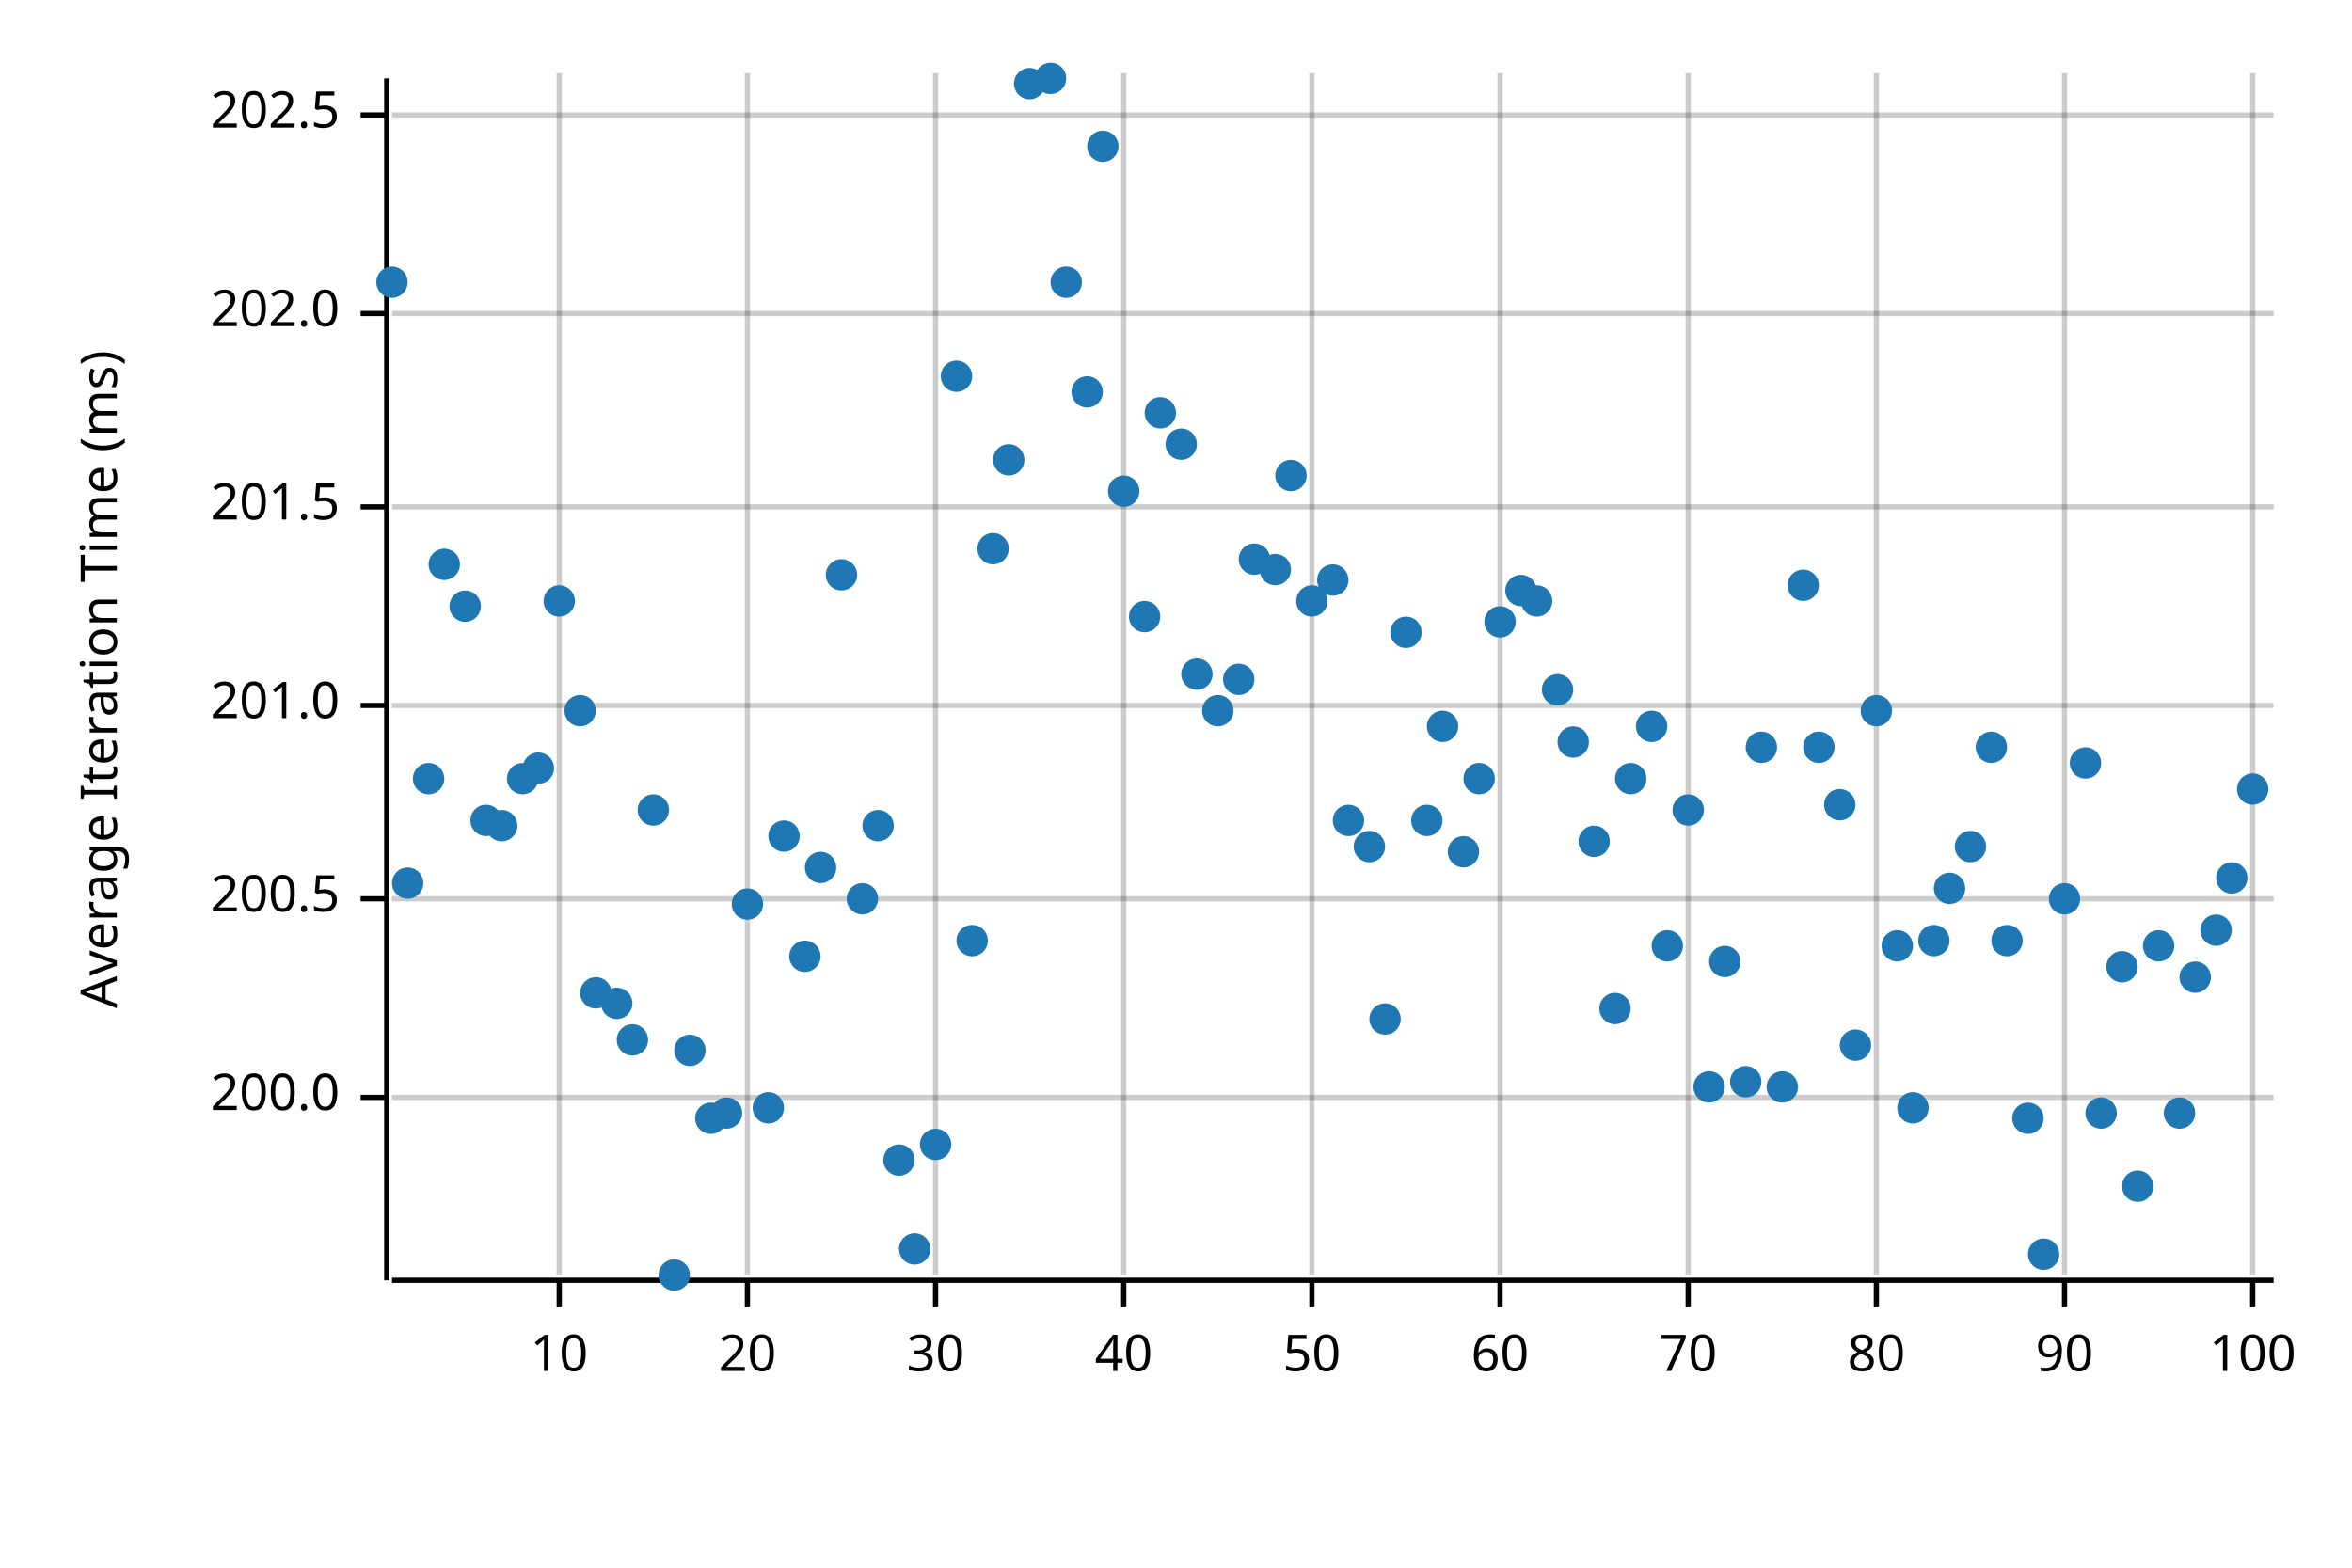
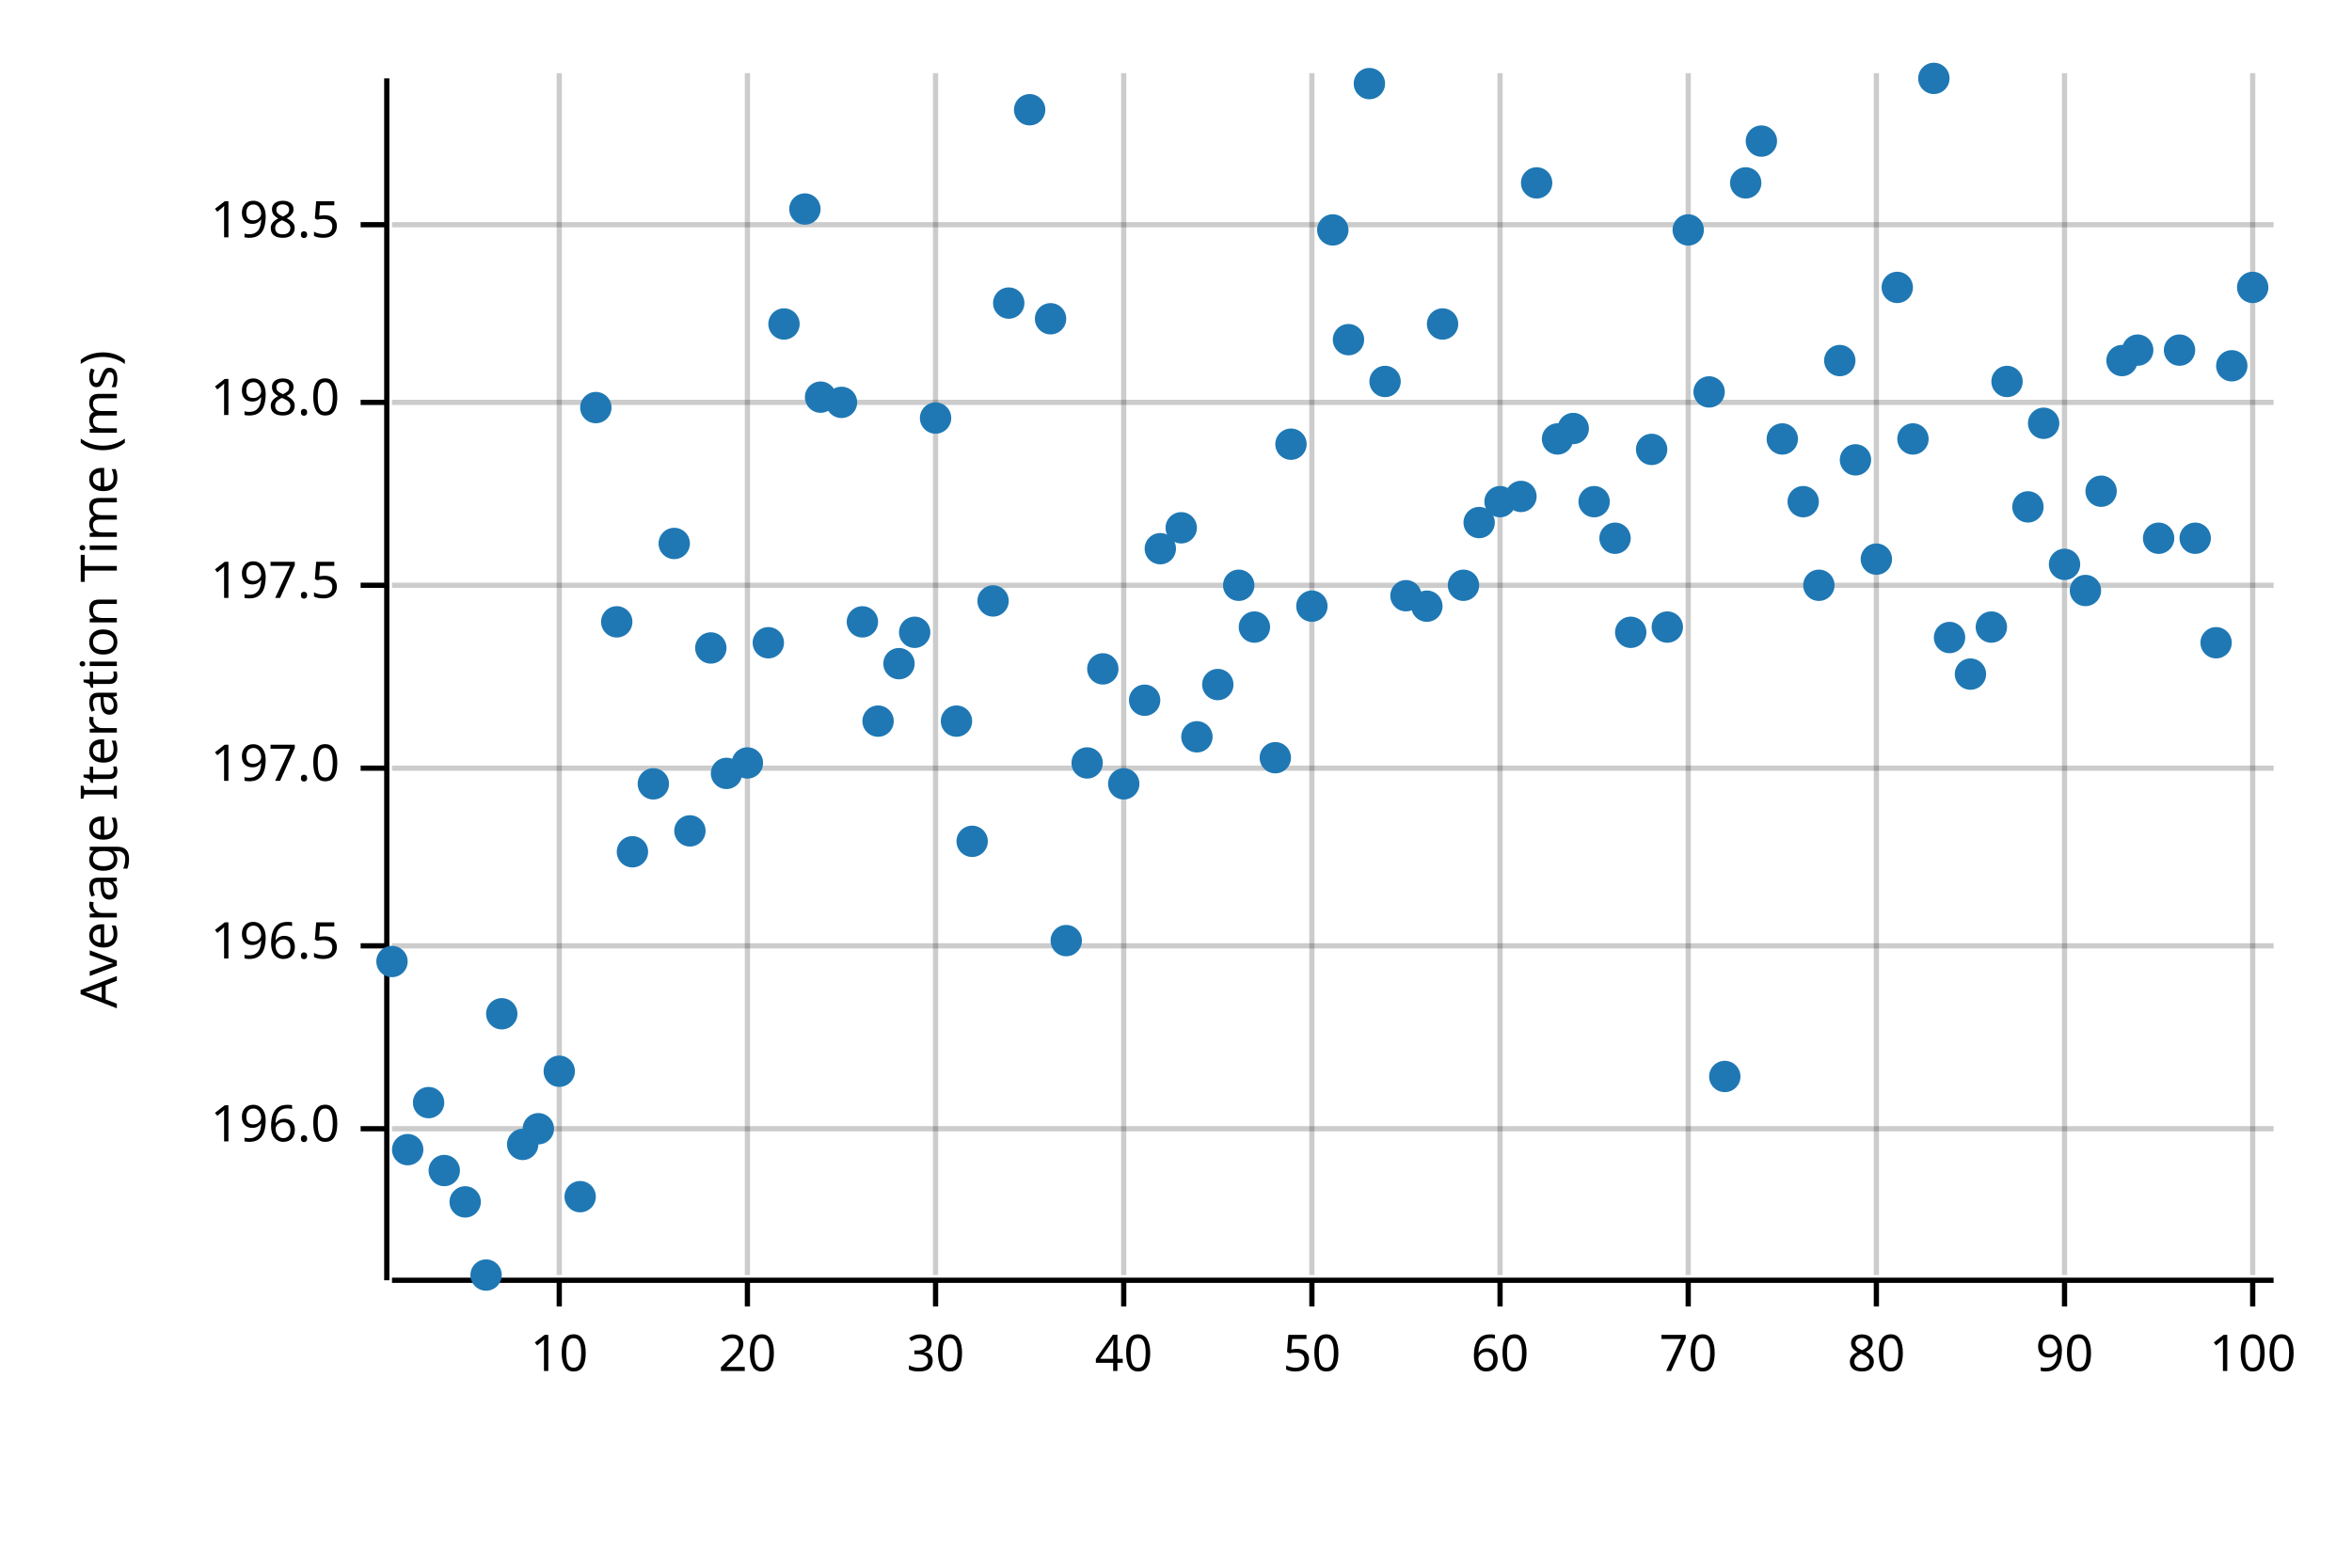
<svg xmlns="http://www.w3.org/2000/svg" width="450" height="300" viewBox="0 0 450 300">
  <text x="15" y="130" dy="0.76em" text-anchor="middle" font-family="sans-serif" font-size="9.677" opacity="1" fill="#000000" transform="rotate(270, 15, 130)">
Average Iteration Time (ms)
</text>
  <line opacity="0.2" stroke="#000000" stroke-width="1" x1="107" y1="244" x2="107" y2="14" />
  <line opacity="0.2" stroke="#000000" stroke-width="1" x1="143" y1="244" x2="143" y2="14" />
  <line opacity="0.2" stroke="#000000" stroke-width="1" x1="179" y1="244" x2="179" y2="14" />
  <line opacity="0.2" stroke="#000000" stroke-width="1" x1="215" y1="244" x2="215" y2="14" />
  <line opacity="0.2" stroke="#000000" stroke-width="1" x1="251" y1="244" x2="251" y2="14" />
  <line opacity="0.2" stroke="#000000" stroke-width="1" x1="287" y1="244" x2="287" y2="14" />
  <line opacity="0.2" stroke="#000000" stroke-width="1" x1="323" y1="244" x2="323" y2="14" />
  <line opacity="0.2" stroke="#000000" stroke-width="1" x1="359" y1="244" x2="359" y2="14" />
  <line opacity="0.2" stroke="#000000" stroke-width="1" x1="395" y1="244" x2="395" y2="14" />
  <line opacity="0.2" stroke="#000000" stroke-width="1" x1="431" y1="244" x2="431" y2="14" />
-   <line opacity="0.2" stroke="#000000" stroke-width="1" x1="75" y1="210" x2="435" y2="210" />
-   <line opacity="0.2" stroke="#000000" stroke-width="1" x1="75" y1="172" x2="435" y2="172" />
-   <line opacity="0.2" stroke="#000000" stroke-width="1" x1="75" y1="135" x2="435" y2="135" />
-   <line opacity="0.2" stroke="#000000" stroke-width="1" x1="75" y1="97" x2="435" y2="97" />
-   <line opacity="0.2" stroke="#000000" stroke-width="1" x1="75" y1="60" x2="435" y2="60" />
-   <line opacity="0.2" stroke="#000000" stroke-width="1" x1="75" y1="22" x2="435" y2="22" />
+   <line opacity="0.2" stroke="#000000" stroke-width="1" x1="75" y1="216" x2="435" y2="216" />
+   <line opacity="0.2" stroke="#000000" stroke-width="1" x1="75" y1="181" x2="435" y2="181" />
+   <line opacity="0.2" stroke="#000000" stroke-width="1" x1="75" y1="147" x2="435" y2="147" />
+   <line opacity="0.2" stroke="#000000" stroke-width="1" x1="75" y1="112" x2="435" y2="112" />
+   <line opacity="0.2" stroke="#000000" stroke-width="1" x1="75" y1="77" x2="435" y2="77" />
+   <line opacity="0.2" stroke="#000000" stroke-width="1" x1="75" y1="43" x2="435" y2="43" />
  <polyline fill="none" opacity="1" stroke="#000000" stroke-width="1" points="74,15 74,245 " />
-   <text x="65" y="210" dy="0.5ex" text-anchor="end" font-family="sans-serif" font-size="9.677" opacity="1" fill="#000000">
- 200.0
+   <text x="65" y="216" dy="0.5ex" text-anchor="end" font-family="sans-serif" font-size="9.677" opacity="1" fill="#000000">
+ 196.0
</text>
-   <polyline fill="none" opacity="1" stroke="#000000" stroke-width="1" points="69,210 74,210 " />
-   <text x="65" y="172" dy="0.5ex" text-anchor="end" font-family="sans-serif" font-size="9.677" opacity="1" fill="#000000">
- 200.5
+   <polyline fill="none" opacity="1" stroke="#000000" stroke-width="1" points="69,216 74,216 " />
+   <text x="65" y="181" dy="0.5ex" text-anchor="end" font-family="sans-serif" font-size="9.677" opacity="1" fill="#000000">
+ 196.5
</text>
-   <polyline fill="none" opacity="1" stroke="#000000" stroke-width="1" points="69,172 74,172 " />
-   <text x="65" y="135" dy="0.5ex" text-anchor="end" font-family="sans-serif" font-size="9.677" opacity="1" fill="#000000">
- 201.0
+   <polyline fill="none" opacity="1" stroke="#000000" stroke-width="1" points="69,181 74,181 " />
+   <text x="65" y="147" dy="0.5ex" text-anchor="end" font-family="sans-serif" font-size="9.677" opacity="1" fill="#000000">
+ 197.0
</text>
-   <polyline fill="none" opacity="1" stroke="#000000" stroke-width="1" points="69,135 74,135 " />
-   <text x="65" y="97" dy="0.5ex" text-anchor="end" font-family="sans-serif" font-size="9.677" opacity="1" fill="#000000">
- 201.5
+   <polyline fill="none" opacity="1" stroke="#000000" stroke-width="1" points="69,147 74,147 " />
+   <text x="65" y="112" dy="0.5ex" text-anchor="end" font-family="sans-serif" font-size="9.677" opacity="1" fill="#000000">
+ 197.5
</text>
-   <polyline fill="none" opacity="1" stroke="#000000" stroke-width="1" points="69,97 74,97 " />
-   <text x="65" y="60" dy="0.5ex" text-anchor="end" font-family="sans-serif" font-size="9.677" opacity="1" fill="#000000">
- 202.0
+   <polyline fill="none" opacity="1" stroke="#000000" stroke-width="1" points="69,112 74,112 " />
+   <text x="65" y="77" dy="0.5ex" text-anchor="end" font-family="sans-serif" font-size="9.677" opacity="1" fill="#000000">
+ 198.0
</text>
-   <polyline fill="none" opacity="1" stroke="#000000" stroke-width="1" points="69,60 74,60 " />
-   <text x="65" y="22" dy="0.5ex" text-anchor="end" font-family="sans-serif" font-size="9.677" opacity="1" fill="#000000">
- 202.5
+   <polyline fill="none" opacity="1" stroke="#000000" stroke-width="1" points="69,77 74,77 " />
+   <text x="65" y="43" dy="0.5ex" text-anchor="end" font-family="sans-serif" font-size="9.677" opacity="1" fill="#000000">
+ 198.5
</text>
-   <polyline fill="none" opacity="1" stroke="#000000" stroke-width="1" points="69,22 74,22 " />
+   <polyline fill="none" opacity="1" stroke="#000000" stroke-width="1" points="69,43 74,43 " />
  <polyline fill="none" opacity="1" stroke="#000000" stroke-width="1" points="75,245 435,245 " />
  <text x="107" y="255" dy="0.76em" text-anchor="middle" font-family="sans-serif" font-size="9.677" opacity="1" fill="#000000">
10
</text>
  <polyline fill="none" opacity="1" stroke="#000000" stroke-width="1" points="107,245 107,250 " />
  <text x="143" y="255" dy="0.76em" text-anchor="middle" font-family="sans-serif" font-size="9.677" opacity="1" fill="#000000">
20
</text>
  <polyline fill="none" opacity="1" stroke="#000000" stroke-width="1" points="143,245 143,250 " />
  <text x="179" y="255" dy="0.76em" text-anchor="middle" font-family="sans-serif" font-size="9.677" opacity="1" fill="#000000">
30
</text>
  <polyline fill="none" opacity="1" stroke="#000000" stroke-width="1" points="179,245 179,250 " />
  <text x="215" y="255" dy="0.76em" text-anchor="middle" font-family="sans-serif" font-size="9.677" opacity="1" fill="#000000">
40
</text>
  <polyline fill="none" opacity="1" stroke="#000000" stroke-width="1" points="215,245 215,250 " />
  <text x="251" y="255" dy="0.76em" text-anchor="middle" font-family="sans-serif" font-size="9.677" opacity="1" fill="#000000">
50
</text>
  <polyline fill="none" opacity="1" stroke="#000000" stroke-width="1" points="251,245 251,250 " />
  <text x="287" y="255" dy="0.76em" text-anchor="middle" font-family="sans-serif" font-size="9.677" opacity="1" fill="#000000">
60
</text>
  <polyline fill="none" opacity="1" stroke="#000000" stroke-width="1" points="287,245 287,250 " />
  <text x="323" y="255" dy="0.76em" text-anchor="middle" font-family="sans-serif" font-size="9.677" opacity="1" fill="#000000">
70
</text>
  <polyline fill="none" opacity="1" stroke="#000000" stroke-width="1" points="323,245 323,250 " />
  <text x="359" y="255" dy="0.76em" text-anchor="middle" font-family="sans-serif" font-size="9.677" opacity="1" fill="#000000">
80
</text>
  <polyline fill="none" opacity="1" stroke="#000000" stroke-width="1" points="359,245 359,250 " />
  <text x="395" y="255" dy="0.76em" text-anchor="middle" font-family="sans-serif" font-size="9.677" opacity="1" fill="#000000">
90
</text>
  <polyline fill="none" opacity="1" stroke="#000000" stroke-width="1" points="395,245 395,250 " />
  <text x="431" y="255" dy="0.76em" text-anchor="middle" font-family="sans-serif" font-size="9.677" opacity="1" fill="#000000">
100
</text>
  <polyline fill="none" opacity="1" stroke="#000000" stroke-width="1" points="431,245 431,250 " />
-   <circle cx="75" cy="54" r="3" opacity="1" fill="#1F78B4" stroke="none" stroke-width="1" />
-   <circle cx="78" cy="169" r="3" opacity="1" fill="#1F78B4" stroke="none" stroke-width="1" />
-   <circle cx="82" cy="149" r="3" opacity="1" fill="#1F78B4" stroke="none" stroke-width="1" />
-   <circle cx="85" cy="108" r="3" opacity="1" fill="#1F78B4" stroke="none" stroke-width="1" />
-   <circle cx="89" cy="116" r="3" opacity="1" fill="#1F78B4" stroke="none" stroke-width="1" />
-   <circle cx="93" cy="157" r="3" opacity="1" fill="#1F78B4" stroke="none" stroke-width="1" />
-   <circle cx="96" cy="158" r="3" opacity="1" fill="#1F78B4" stroke="none" stroke-width="1" />
-   <circle cx="100" cy="149" r="3" opacity="1" fill="#1F78B4" stroke="none" stroke-width="1" />
-   <circle cx="103" cy="147" r="3" opacity="1" fill="#1F78B4" stroke="none" stroke-width="1" />
-   <circle cx="107" cy="115" r="3" opacity="1" fill="#1F78B4" stroke="none" stroke-width="1" />
-   <circle cx="111" cy="136" r="3" opacity="1" fill="#1F78B4" stroke="none" stroke-width="1" />
-   <circle cx="114" cy="190" r="3" opacity="1" fill="#1F78B4" stroke="none" stroke-width="1" />
-   <circle cx="118" cy="192" r="3" opacity="1" fill="#1F78B4" stroke="none" stroke-width="1" />
-   <circle cx="121" cy="199" r="3" opacity="1" fill="#1F78B4" stroke="none" stroke-width="1" />
-   <circle cx="125" cy="155" r="3" opacity="1" fill="#1F78B4" stroke="none" stroke-width="1" />
-   <circle cx="129" cy="244" r="3" opacity="1" fill="#1F78B4" stroke="none" stroke-width="1" />
-   <circle cx="132" cy="201" r="3" opacity="1" fill="#1F78B4" stroke="none" stroke-width="1" />
-   <circle cx="136" cy="214" r="3" opacity="1" fill="#1F78B4" stroke="none" stroke-width="1" />
-   <circle cx="139" cy="213" r="3" opacity="1" fill="#1F78B4" stroke="none" stroke-width="1" />
-   <circle cx="143" cy="173" r="3" opacity="1" fill="#1F78B4" stroke="none" stroke-width="1" />
-   <circle cx="147" cy="212" r="3" opacity="1" fill="#1F78B4" stroke="none" stroke-width="1" />
-   <circle cx="150" cy="160" r="3" opacity="1" fill="#1F78B4" stroke="none" stroke-width="1" />
-   <circle cx="154" cy="183" r="3" opacity="1" fill="#1F78B4" stroke="none" stroke-width="1" />
-   <circle cx="157" cy="166" r="3" opacity="1" fill="#1F78B4" stroke="none" stroke-width="1" />
-   <circle cx="161" cy="110" r="3" opacity="1" fill="#1F78B4" stroke="none" stroke-width="1" />
-   <circle cx="165" cy="172" r="3" opacity="1" fill="#1F78B4" stroke="none" stroke-width="1" />
-   <circle cx="168" cy="158" r="3" opacity="1" fill="#1F78B4" stroke="none" stroke-width="1" />
-   <circle cx="172" cy="222" r="3" opacity="1" fill="#1F78B4" stroke="none" stroke-width="1" />
-   <circle cx="175" cy="239" r="3" opacity="1" fill="#1F78B4" stroke="none" stroke-width="1" />
-   <circle cx="179" cy="219" r="3" opacity="1" fill="#1F78B4" stroke="none" stroke-width="1" />
-   <circle cx="183" cy="72" r="3" opacity="1" fill="#1F78B4" stroke="none" stroke-width="1" />
-   <circle cx="186" cy="180" r="3" opacity="1" fill="#1F78B4" stroke="none" stroke-width="1" />
-   <circle cx="190" cy="105" r="3" opacity="1" fill="#1F78B4" stroke="none" stroke-width="1" />
-   <circle cx="193" cy="88" r="3" opacity="1" fill="#1F78B4" stroke="none" stroke-width="1" />
-   <circle cx="197" cy="16" r="3" opacity="1" fill="#1F78B4" stroke="none" stroke-width="1" />
-   <circle cx="201" cy="15" r="3" opacity="1" fill="#1F78B4" stroke="none" stroke-width="1" />
-   <circle cx="204" cy="54" r="3" opacity="1" fill="#1F78B4" stroke="none" stroke-width="1" />
-   <circle cx="208" cy="75" r="3" opacity="1" fill="#1F78B4" stroke="none" stroke-width="1" />
-   <circle cx="211" cy="28" r="3" opacity="1" fill="#1F78B4" stroke="none" stroke-width="1" />
-   <circle cx="215" cy="94" r="3" opacity="1" fill="#1F78B4" stroke="none" stroke-width="1" />
-   <circle cx="219" cy="118" r="3" opacity="1" fill="#1F78B4" stroke="none" stroke-width="1" />
-   <circle cx="222" cy="79" r="3" opacity="1" fill="#1F78B4" stroke="none" stroke-width="1" />
-   <circle cx="226" cy="85" r="3" opacity="1" fill="#1F78B4" stroke="none" stroke-width="1" />
-   <circle cx="229" cy="129" r="3" opacity="1" fill="#1F78B4" stroke="none" stroke-width="1" />
-   <circle cx="233" cy="136" r="3" opacity="1" fill="#1F78B4" stroke="none" stroke-width="1" />
-   <circle cx="237" cy="130" r="3" opacity="1" fill="#1F78B4" stroke="none" stroke-width="1" />
-   <circle cx="240" cy="107" r="3" opacity="1" fill="#1F78B4" stroke="none" stroke-width="1" />
-   <circle cx="244" cy="109" r="3" opacity="1" fill="#1F78B4" stroke="none" stroke-width="1" />
-   <circle cx="247" cy="91" r="3" opacity="1" fill="#1F78B4" stroke="none" stroke-width="1" />
-   <circle cx="251" cy="115" r="3" opacity="1" fill="#1F78B4" stroke="none" stroke-width="1" />
-   <circle cx="255" cy="111" r="3" opacity="1" fill="#1F78B4" stroke="none" stroke-width="1" />
-   <circle cx="258" cy="157" r="3" opacity="1" fill="#1F78B4" stroke="none" stroke-width="1" />
-   <circle cx="262" cy="162" r="3" opacity="1" fill="#1F78B4" stroke="none" stroke-width="1" />
-   <circle cx="265" cy="195" r="3" opacity="1" fill="#1F78B4" stroke="none" stroke-width="1" />
-   <circle cx="269" cy="121" r="3" opacity="1" fill="#1F78B4" stroke="none" stroke-width="1" />
-   <circle cx="273" cy="157" r="3" opacity="1" fill="#1F78B4" stroke="none" stroke-width="1" />
-   <circle cx="276" cy="139" r="3" opacity="1" fill="#1F78B4" stroke="none" stroke-width="1" />
-   <circle cx="280" cy="163" r="3" opacity="1" fill="#1F78B4" stroke="none" stroke-width="1" />
-   <circle cx="283" cy="149" r="3" opacity="1" fill="#1F78B4" stroke="none" stroke-width="1" />
-   <circle cx="287" cy="119" r="3" opacity="1" fill="#1F78B4" stroke="none" stroke-width="1" />
-   <circle cx="291" cy="113" r="3" opacity="1" fill="#1F78B4" stroke="none" stroke-width="1" />
-   <circle cx="294" cy="115" r="3" opacity="1" fill="#1F78B4" stroke="none" stroke-width="1" />
-   <circle cx="298" cy="132" r="3" opacity="1" fill="#1F78B4" stroke="none" stroke-width="1" />
-   <circle cx="301" cy="142" r="3" opacity="1" fill="#1F78B4" stroke="none" stroke-width="1" />
-   <circle cx="305" cy="161" r="3" opacity="1" fill="#1F78B4" stroke="none" stroke-width="1" />
-   <circle cx="309" cy="193" r="3" opacity="1" fill="#1F78B4" stroke="none" stroke-width="1" />
-   <circle cx="312" cy="149" r="3" opacity="1" fill="#1F78B4" stroke="none" stroke-width="1" />
-   <circle cx="316" cy="139" r="3" opacity="1" fill="#1F78B4" stroke="none" stroke-width="1" />
-   <circle cx="319" cy="181" r="3" opacity="1" fill="#1F78B4" stroke="none" stroke-width="1" />
-   <circle cx="323" cy="155" r="3" opacity="1" fill="#1F78B4" stroke="none" stroke-width="1" />
-   <circle cx="327" cy="208" r="3" opacity="1" fill="#1F78B4" stroke="none" stroke-width="1" />
-   <circle cx="330" cy="184" r="3" opacity="1" fill="#1F78B4" stroke="none" stroke-width="1" />
-   <circle cx="334" cy="207" r="3" opacity="1" fill="#1F78B4" stroke="none" stroke-width="1" />
-   <circle cx="337" cy="143" r="3" opacity="1" fill="#1F78B4" stroke="none" stroke-width="1" />
-   <circle cx="341" cy="208" r="3" opacity="1" fill="#1F78B4" stroke="none" stroke-width="1" />
-   <circle cx="345" cy="112" r="3" opacity="1" fill="#1F78B4" stroke="none" stroke-width="1" />
-   <circle cx="348" cy="143" r="3" opacity="1" fill="#1F78B4" stroke="none" stroke-width="1" />
-   <circle cx="352" cy="154" r="3" opacity="1" fill="#1F78B4" stroke="none" stroke-width="1" />
-   <circle cx="355" cy="200" r="3" opacity="1" fill="#1F78B4" stroke="none" stroke-width="1" />
-   <circle cx="359" cy="136" r="3" opacity="1" fill="#1F78B4" stroke="none" stroke-width="1" />
-   <circle cx="363" cy="181" r="3" opacity="1" fill="#1F78B4" stroke="none" stroke-width="1" />
-   <circle cx="366" cy="212" r="3" opacity="1" fill="#1F78B4" stroke="none" stroke-width="1" />
-   <circle cx="370" cy="180" r="3" opacity="1" fill="#1F78B4" stroke="none" stroke-width="1" />
-   <circle cx="373" cy="170" r="3" opacity="1" fill="#1F78B4" stroke="none" stroke-width="1" />
-   <circle cx="377" cy="162" r="3" opacity="1" fill="#1F78B4" stroke="none" stroke-width="1" />
-   <circle cx="381" cy="143" r="3" opacity="1" fill="#1F78B4" stroke="none" stroke-width="1" />
-   <circle cx="384" cy="180" r="3" opacity="1" fill="#1F78B4" stroke="none" stroke-width="1" />
-   <circle cx="388" cy="214" r="3" opacity="1" fill="#1F78B4" stroke="none" stroke-width="1" />
-   <circle cx="391" cy="240" r="3" opacity="1" fill="#1F78B4" stroke="none" stroke-width="1" />
-   <circle cx="395" cy="172" r="3" opacity="1" fill="#1F78B4" stroke="none" stroke-width="1" />
-   <circle cx="399" cy="146" r="3" opacity="1" fill="#1F78B4" stroke="none" stroke-width="1" />
-   <circle cx="402" cy="213" r="3" opacity="1" fill="#1F78B4" stroke="none" stroke-width="1" />
-   <circle cx="406" cy="185" r="3" opacity="1" fill="#1F78B4" stroke="none" stroke-width="1" />
-   <circle cx="409" cy="227" r="3" opacity="1" fill="#1F78B4" stroke="none" stroke-width="1" />
-   <circle cx="413" cy="181" r="3" opacity="1" fill="#1F78B4" stroke="none" stroke-width="1" />
-   <circle cx="417" cy="213" r="3" opacity="1" fill="#1F78B4" stroke="none" stroke-width="1" />
-   <circle cx="420" cy="187" r="3" opacity="1" fill="#1F78B4" stroke="none" stroke-width="1" />
-   <circle cx="424" cy="178" r="3" opacity="1" fill="#1F78B4" stroke="none" stroke-width="1" />
-   <circle cx="427" cy="168" r="3" opacity="1" fill="#1F78B4" stroke="none" stroke-width="1" />
-   <circle cx="431" cy="151" r="3" opacity="1" fill="#1F78B4" stroke="none" stroke-width="1" />
+   <circle cx="75" cy="184" r="3" opacity="1" fill="#1F78B4" stroke="none" stroke-width="1" />
+   <circle cx="78" cy="220" r="3" opacity="1" fill="#1F78B4" stroke="none" stroke-width="1" />
+   <circle cx="82" cy="211" r="3" opacity="1" fill="#1F78B4" stroke="none" stroke-width="1" />
+   <circle cx="85" cy="224" r="3" opacity="1" fill="#1F78B4" stroke="none" stroke-width="1" />
+   <circle cx="89" cy="230" r="3" opacity="1" fill="#1F78B4" stroke="none" stroke-width="1" />
+   <circle cx="93" cy="244" r="3" opacity="1" fill="#1F78B4" stroke="none" stroke-width="1" />
+   <circle cx="96" cy="194" r="3" opacity="1" fill="#1F78B4" stroke="none" stroke-width="1" />
+   <circle cx="100" cy="219" r="3" opacity="1" fill="#1F78B4" stroke="none" stroke-width="1" />
+   <circle cx="103" cy="216" r="3" opacity="1" fill="#1F78B4" stroke="none" stroke-width="1" />
+   <circle cx="107" cy="205" r="3" opacity="1" fill="#1F78B4" stroke="none" stroke-width="1" />
+   <circle cx="111" cy="229" r="3" opacity="1" fill="#1F78B4" stroke="none" stroke-width="1" />
+   <circle cx="114" cy="78" r="3" opacity="1" fill="#1F78B4" stroke="none" stroke-width="1" />
+   <circle cx="118" cy="119" r="3" opacity="1" fill="#1F78B4" stroke="none" stroke-width="1" />
+   <circle cx="121" cy="163" r="3" opacity="1" fill="#1F78B4" stroke="none" stroke-width="1" />
+   <circle cx="125" cy="150" r="3" opacity="1" fill="#1F78B4" stroke="none" stroke-width="1" />
+   <circle cx="129" cy="104" r="3" opacity="1" fill="#1F78B4" stroke="none" stroke-width="1" />
+   <circle cx="132" cy="159" r="3" opacity="1" fill="#1F78B4" stroke="none" stroke-width="1" />
+   <circle cx="136" cy="124" r="3" opacity="1" fill="#1F78B4" stroke="none" stroke-width="1" />
+   <circle cx="139" cy="148" r="3" opacity="1" fill="#1F78B4" stroke="none" stroke-width="1" />
+   <circle cx="143" cy="146" r="3" opacity="1" fill="#1F78B4" stroke="none" stroke-width="1" />
+   <circle cx="147" cy="123" r="3" opacity="1" fill="#1F78B4" stroke="none" stroke-width="1" />
+   <circle cx="150" cy="62" r="3" opacity="1" fill="#1F78B4" stroke="none" stroke-width="1" />
+   <circle cx="154" cy="40" r="3" opacity="1" fill="#1F78B4" stroke="none" stroke-width="1" />
+   <circle cx="157" cy="76" r="3" opacity="1" fill="#1F78B4" stroke="none" stroke-width="1" />
+   <circle cx="161" cy="77" r="3" opacity="1" fill="#1F78B4" stroke="none" stroke-width="1" />
+   <circle cx="165" cy="119" r="3" opacity="1" fill="#1F78B4" stroke="none" stroke-width="1" />
+   <circle cx="168" cy="138" r="3" opacity="1" fill="#1F78B4" stroke="none" stroke-width="1" />
+   <circle cx="172" cy="127" r="3" opacity="1" fill="#1F78B4" stroke="none" stroke-width="1" />
+   <circle cx="175" cy="121" r="3" opacity="1" fill="#1F78B4" stroke="none" stroke-width="1" />
+   <circle cx="179" cy="80" r="3" opacity="1" fill="#1F78B4" stroke="none" stroke-width="1" />
+   <circle cx="183" cy="138" r="3" opacity="1" fill="#1F78B4" stroke="none" stroke-width="1" />
+   <circle cx="186" cy="161" r="3" opacity="1" fill="#1F78B4" stroke="none" stroke-width="1" />
+   <circle cx="190" cy="115" r="3" opacity="1" fill="#1F78B4" stroke="none" stroke-width="1" />
+   <circle cx="193" cy="58" r="3" opacity="1" fill="#1F78B4" stroke="none" stroke-width="1" />
+   <circle cx="197" cy="21" r="3" opacity="1" fill="#1F78B4" stroke="none" stroke-width="1" />
+   <circle cx="201" cy="61" r="3" opacity="1" fill="#1F78B4" stroke="none" stroke-width="1" />
+   <circle cx="204" cy="180" r="3" opacity="1" fill="#1F78B4" stroke="none" stroke-width="1" />
+   <circle cx="208" cy="146" r="3" opacity="1" fill="#1F78B4" stroke="none" stroke-width="1" />
+   <circle cx="211" cy="128" r="3" opacity="1" fill="#1F78B4" stroke="none" stroke-width="1" />
+   <circle cx="215" cy="150" r="3" opacity="1" fill="#1F78B4" stroke="none" stroke-width="1" />
+   <circle cx="219" cy="134" r="3" opacity="1" fill="#1F78B4" stroke="none" stroke-width="1" />
+   <circle cx="222" cy="105" r="3" opacity="1" fill="#1F78B4" stroke="none" stroke-width="1" />
+   <circle cx="226" cy="101" r="3" opacity="1" fill="#1F78B4" stroke="none" stroke-width="1" />
+   <circle cx="229" cy="141" r="3" opacity="1" fill="#1F78B4" stroke="none" stroke-width="1" />
+   <circle cx="233" cy="131" r="3" opacity="1" fill="#1F78B4" stroke="none" stroke-width="1" />
+   <circle cx="237" cy="112" r="3" opacity="1" fill="#1F78B4" stroke="none" stroke-width="1" />
+   <circle cx="240" cy="120" r="3" opacity="1" fill="#1F78B4" stroke="none" stroke-width="1" />
+   <circle cx="244" cy="145" r="3" opacity="1" fill="#1F78B4" stroke="none" stroke-width="1" />
+   <circle cx="247" cy="85" r="3" opacity="1" fill="#1F78B4" stroke="none" stroke-width="1" />
+   <circle cx="251" cy="116" r="3" opacity="1" fill="#1F78B4" stroke="none" stroke-width="1" />
+   <circle cx="255" cy="44" r="3" opacity="1" fill="#1F78B4" stroke="none" stroke-width="1" />
+   <circle cx="258" cy="65" r="3" opacity="1" fill="#1F78B4" stroke="none" stroke-width="1" />
+   <circle cx="262" cy="16" r="3" opacity="1" fill="#1F78B4" stroke="none" stroke-width="1" />
+   <circle cx="265" cy="73" r="3" opacity="1" fill="#1F78B4" stroke="none" stroke-width="1" />
+   <circle cx="269" cy="114" r="3" opacity="1" fill="#1F78B4" stroke="none" stroke-width="1" />
+   <circle cx="273" cy="116" r="3" opacity="1" fill="#1F78B4" stroke="none" stroke-width="1" />
+   <circle cx="276" cy="62" r="3" opacity="1" fill="#1F78B4" stroke="none" stroke-width="1" />
+   <circle cx="280" cy="112" r="3" opacity="1" fill="#1F78B4" stroke="none" stroke-width="1" />
+   <circle cx="283" cy="100" r="3" opacity="1" fill="#1F78B4" stroke="none" stroke-width="1" />
+   <circle cx="287" cy="96" r="3" opacity="1" fill="#1F78B4" stroke="none" stroke-width="1" />
+   <circle cx="291" cy="95" r="3" opacity="1" fill="#1F78B4" stroke="none" stroke-width="1" />
+   <circle cx="294" cy="35" r="3" opacity="1" fill="#1F78B4" stroke="none" stroke-width="1" />
+   <circle cx="298" cy="84" r="3" opacity="1" fill="#1F78B4" stroke="none" stroke-width="1" />
+   <circle cx="301" cy="82" r="3" opacity="1" fill="#1F78B4" stroke="none" stroke-width="1" />
+   <circle cx="305" cy="96" r="3" opacity="1" fill="#1F78B4" stroke="none" stroke-width="1" />
+   <circle cx="309" cy="103" r="3" opacity="1" fill="#1F78B4" stroke="none" stroke-width="1" />
+   <circle cx="312" cy="121" r="3" opacity="1" fill="#1F78B4" stroke="none" stroke-width="1" />
+   <circle cx="316" cy="86" r="3" opacity="1" fill="#1F78B4" stroke="none" stroke-width="1" />
+   <circle cx="319" cy="120" r="3" opacity="1" fill="#1F78B4" stroke="none" stroke-width="1" />
+   <circle cx="323" cy="44" r="3" opacity="1" fill="#1F78B4" stroke="none" stroke-width="1" />
+   <circle cx="327" cy="75" r="3" opacity="1" fill="#1F78B4" stroke="none" stroke-width="1" />
+   <circle cx="330" cy="206" r="3" opacity="1" fill="#1F78B4" stroke="none" stroke-width="1" />
+   <circle cx="334" cy="35" r="3" opacity="1" fill="#1F78B4" stroke="none" stroke-width="1" />
+   <circle cx="337" cy="27" r="3" opacity="1" fill="#1F78B4" stroke="none" stroke-width="1" />
+   <circle cx="341" cy="84" r="3" opacity="1" fill="#1F78B4" stroke="none" stroke-width="1" />
+   <circle cx="345" cy="96" r="3" opacity="1" fill="#1F78B4" stroke="none" stroke-width="1" />
+   <circle cx="348" cy="112" r="3" opacity="1" fill="#1F78B4" stroke="none" stroke-width="1" />
+   <circle cx="352" cy="69" r="3" opacity="1" fill="#1F78B4" stroke="none" stroke-width="1" />
+   <circle cx="355" cy="88" r="3" opacity="1" fill="#1F78B4" stroke="none" stroke-width="1" />
+   <circle cx="359" cy="107" r="3" opacity="1" fill="#1F78B4" stroke="none" stroke-width="1" />
+   <circle cx="363" cy="55" r="3" opacity="1" fill="#1F78B4" stroke="none" stroke-width="1" />
+   <circle cx="366" cy="84" r="3" opacity="1" fill="#1F78B4" stroke="none" stroke-width="1" />
+   <circle cx="370" cy="15" r="3" opacity="1" fill="#1F78B4" stroke="none" stroke-width="1" />
+   <circle cx="373" cy="122" r="3" opacity="1" fill="#1F78B4" stroke="none" stroke-width="1" />
+   <circle cx="377" cy="129" r="3" opacity="1" fill="#1F78B4" stroke="none" stroke-width="1" />
+   <circle cx="381" cy="120" r="3" opacity="1" fill="#1F78B4" stroke="none" stroke-width="1" />
+   <circle cx="384" cy="73" r="3" opacity="1" fill="#1F78B4" stroke="none" stroke-width="1" />
+   <circle cx="388" cy="97" r="3" opacity="1" fill="#1F78B4" stroke="none" stroke-width="1" />
+   <circle cx="391" cy="81" r="3" opacity="1" fill="#1F78B4" stroke="none" stroke-width="1" />
+   <circle cx="395" cy="108" r="3" opacity="1" fill="#1F78B4" stroke="none" stroke-width="1" />
+   <circle cx="399" cy="113" r="3" opacity="1" fill="#1F78B4" stroke="none" stroke-width="1" />
+   <circle cx="402" cy="94" r="3" opacity="1" fill="#1F78B4" stroke="none" stroke-width="1" />
+   <circle cx="406" cy="69" r="3" opacity="1" fill="#1F78B4" stroke="none" stroke-width="1" />
+   <circle cx="409" cy="67" r="3" opacity="1" fill="#1F78B4" stroke="none" stroke-width="1" />
+   <circle cx="413" cy="103" r="3" opacity="1" fill="#1F78B4" stroke="none" stroke-width="1" />
+   <circle cx="417" cy="67" r="3" opacity="1" fill="#1F78B4" stroke="none" stroke-width="1" />
+   <circle cx="420" cy="103" r="3" opacity="1" fill="#1F78B4" stroke="none" stroke-width="1" />
+   <circle cx="424" cy="123" r="3" opacity="1" fill="#1F78B4" stroke="none" stroke-width="1" />
+   <circle cx="427" cy="70" r="3" opacity="1" fill="#1F78B4" stroke="none" stroke-width="1" />
+   <circle cx="431" cy="55" r="3" opacity="1" fill="#1F78B4" stroke="none" stroke-width="1" />
</svg>
